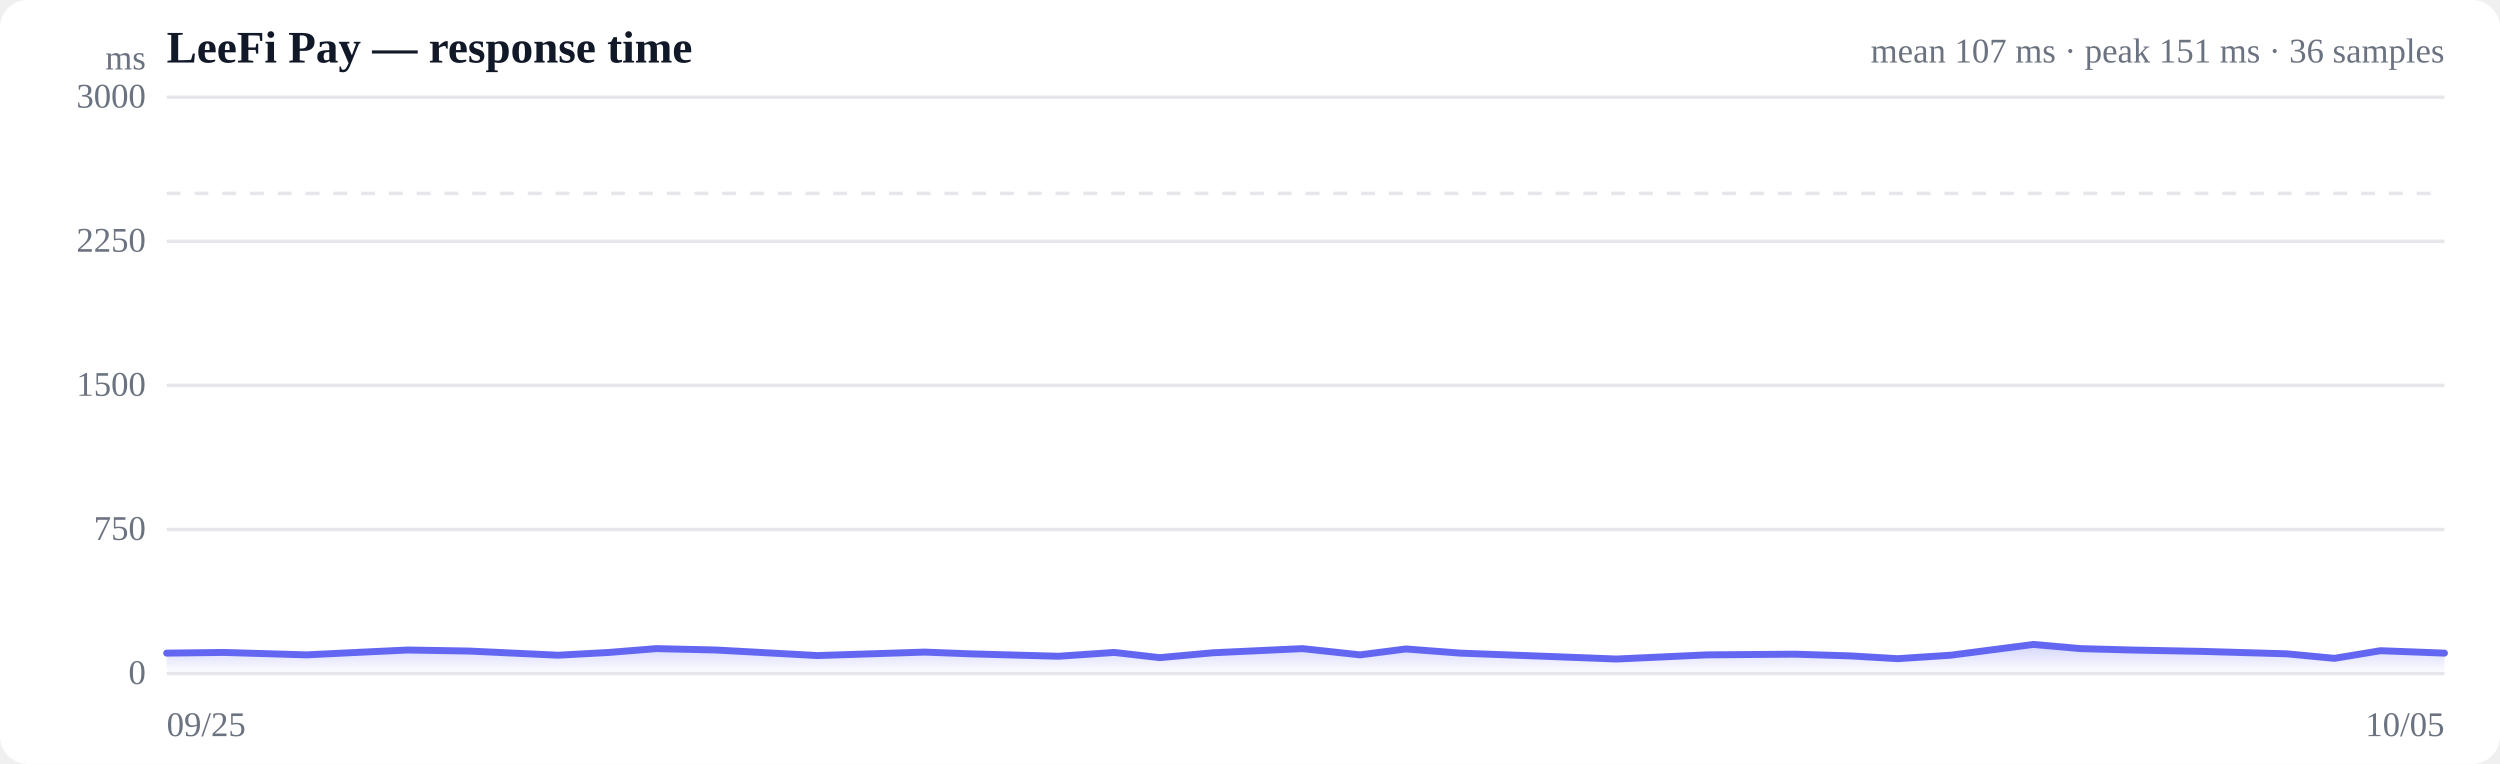
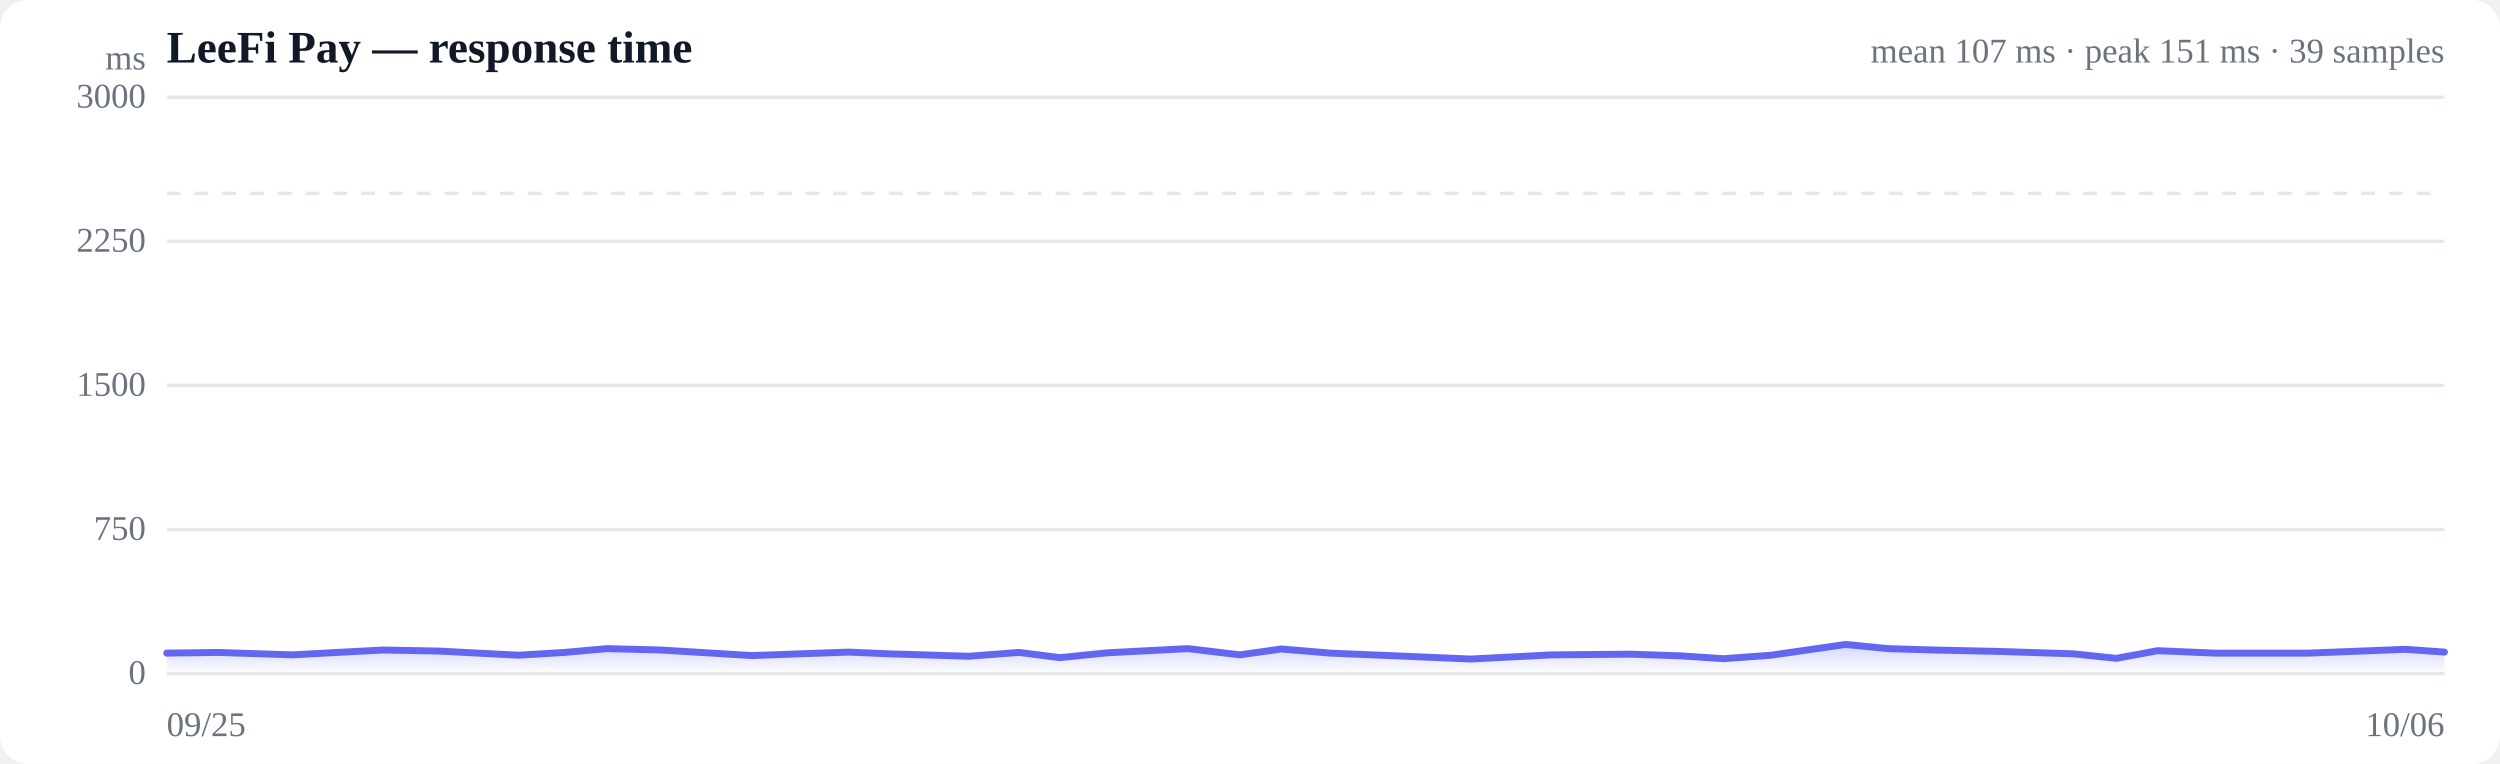
<svg xmlns="http://www.w3.org/2000/svg" viewBox="0 0 720 220" width="720" height="220" role="img" aria-label="Response time over time">
  <style>
  :root { color-scheme: light dark; }
  .bg { fill: #ffffff; }
  .grid { stroke: #e5e7eb; stroke-width: 1; }
  .axis { fill: #6b7280; font-size: 10px; }
  .title { fill: #111827; font-size: 13px; font-weight: 600; }
  .sub { fill: #6b7280; font-size: 10px; }
  .line { stroke: #6366f1; stroke-width: 2; fill: none; stroke-linejoin: round; stroke-linecap: round; }
  .area { fill: url(#fade); }
  .dot-degraded { fill: #f59e0b; }
  .dot-down { fill: #ef4444; }
  .empty { fill: #9ca3af; font-size: 12px; }
  @media (prefers-color-scheme: dark) {
    .bg { fill: #0b0f19; }
    .grid { stroke: #1f2937; }
    .axis, .sub { fill: #9ca3af; }
    .title { fill: #f3f4f6; }
    .line { stroke: #818cf8; }
  }
</style>
  <defs>
    <linearGradient id="fade" x1="0" y1="0" x2="0" y2="1">
      <stop offset="0%" stop-color="#6366f1" stop-opacity="0.28" />
      <stop offset="100%" stop-color="#6366f1" stop-opacity="0" />
    </linearGradient>
  </defs>
  <rect class="bg" width="720" height="220" rx="8" />
  <text class="title" x="48" y="18">LeeFi Pay — response time</text>
-   <text class="sub" x="704" y="18" text-anchor="end">mean 107 ms · peak 151 ms · 36 samples</text>
+   <text class="sub" x="704" y="18" text-anchor="end">mean 107 ms · peak 151 ms · 39 samples</text>
  <line class="grid" x1="48" y1="194.0" x2="704" y2="194.0" />
  <text class="axis" x="42" y="197" text-anchor="end">0</text>
  <line class="grid" x1="48" y1="152.5" x2="704" y2="152.5" />
  <text class="axis" x="42" y="155.5" text-anchor="end">750</text>
  <line class="grid" x1="48" y1="111.0" x2="704" y2="111.0" />
  <text class="axis" x="42" y="114" text-anchor="end">1500</text>
  <line class="grid" x1="48" y1="69.5" x2="704" y2="69.5" />
  <text class="axis" x="42" y="72.5" text-anchor="end">2250</text>
  <line class="grid" x1="48" y1="28.0" x2="704" y2="28.0" />
  <text class="axis" x="42" y="31" text-anchor="end">3000</text>
  <line class="grid" stroke-dasharray="4 4" x1="48" y1="55.7" x2="704" y2="55.7" />
-   <path class="area" d="M48.0,188.1 L48.0,188.1 L64.4,187.9 L88.3,188.6 L102.6,187.9 L117.4,187.2 L135.1,187.5 L160.7,188.7 L175.4,187.9 L189.0,186.8 L206.2,187.2 L235.4,188.8 L266.3,187.8 L279.3,188.3 L304.8,189.0 L320.9,187.9 L334.0,189.4 L349.3,188.0 L375.1,186.8 L391.7,188.6 L404.9,186.9 L420.6,188.1 L447.4,189.1 L465.5,189.8 L491.6,188.6 L516.9,188.4 L533.0,188.9 L546.5,189.7 L561.8,188.7 L585.6,185.6 L599.2,186.8 L613.8,187.2 L634.3,187.6 L658.6,188.3 L672.3,189.6 L685.6,187.4 L704.0,188.1 L704.0,194.0 L48.0,194.0 Z" />
-   <path class="line" d="M48.0,188.1 L64.4,187.9 L88.3,188.6 L102.6,187.9 L117.4,187.2 L135.1,187.5 L160.7,188.7 L175.4,187.9 L189.0,186.8 L206.2,187.2 L235.4,188.8 L266.3,187.8 L279.3,188.3 L304.8,189.0 L320.9,187.9 L334.0,189.4 L349.3,188.0 L375.1,186.8 L391.7,188.6 L404.9,186.9 L420.6,188.1 L447.4,189.1 L465.5,189.8 L491.6,188.6 L516.9,188.4 L533.0,188.9 L546.5,189.7 L561.8,188.7 L585.6,185.6 L599.2,186.8 L613.8,187.2 L634.3,187.6 L658.6,188.3 L672.3,189.6 L685.6,187.4 L704.0,188.1" />
+   <path class="area" d="M48.0,188.1 L48.0,188.1 L62.7,187.9 L84.2,188.6 L97.1,187.9 L110.4,187.2 L126.3,187.5 L149.3,188.7 L162.6,187.9 L174.8,186.8 L190.3,187.2 L216.5,188.8 L244.4,187.8 L256.0,188.3 L279.0,189.0 L293.5,187.9 L305.2,189.4 L319.0,188.0 L342.1,186.8 L357.1,188.6 L369.0,186.9 L383.1,188.1 L407.2,189.1 L423.5,189.8 L447.0,188.6 L469.7,188.4 L484.2,188.9 L496.4,189.7 L510.1,188.7 L531.5,185.6 L543.7,186.8 L556.9,187.2 L575.3,187.6 L597.1,188.3 L609.5,189.6 L621.4,187.4 L638.0,188.1 L664.8,188.1 L692.8,187.0 L704.0,187.8 L704.0,194.0 L48.0,194.0 Z" />
+   <path class="line" d="M48.0,188.1 L62.7,187.9 L84.2,188.6 L97.1,187.9 L110.4,187.2 L126.3,187.5 L149.3,188.7 L162.6,187.9 L174.8,186.8 L190.3,187.2 L216.5,188.8 L244.4,187.8 L256.0,188.3 L279.0,189.0 L293.5,187.9 L305.2,189.4 L319.0,188.0 L342.1,186.8 L357.1,188.6 L369.0,186.9 L383.1,188.1 L407.2,189.1 L423.5,189.8 L447.0,188.6 L469.7,188.4 L484.2,188.9 L496.4,189.7 L510.1,188.7 L531.5,185.6 L543.7,186.8 L556.9,187.2 L575.3,187.6 L597.1,188.3 L609.5,189.6 L621.4,187.4 L638.0,188.1 L664.8,188.1 L692.8,187.0 L704.0,187.8" />
  <text class="axis" x="48" y="212">09/25</text>
-   <text class="axis" x="704" y="212" text-anchor="end">10/05</text>
+   <text class="axis" x="704" y="212" text-anchor="end">10/06</text>
  <text class="axis" x="42" y="20" text-anchor="end">ms</text>
</svg>
